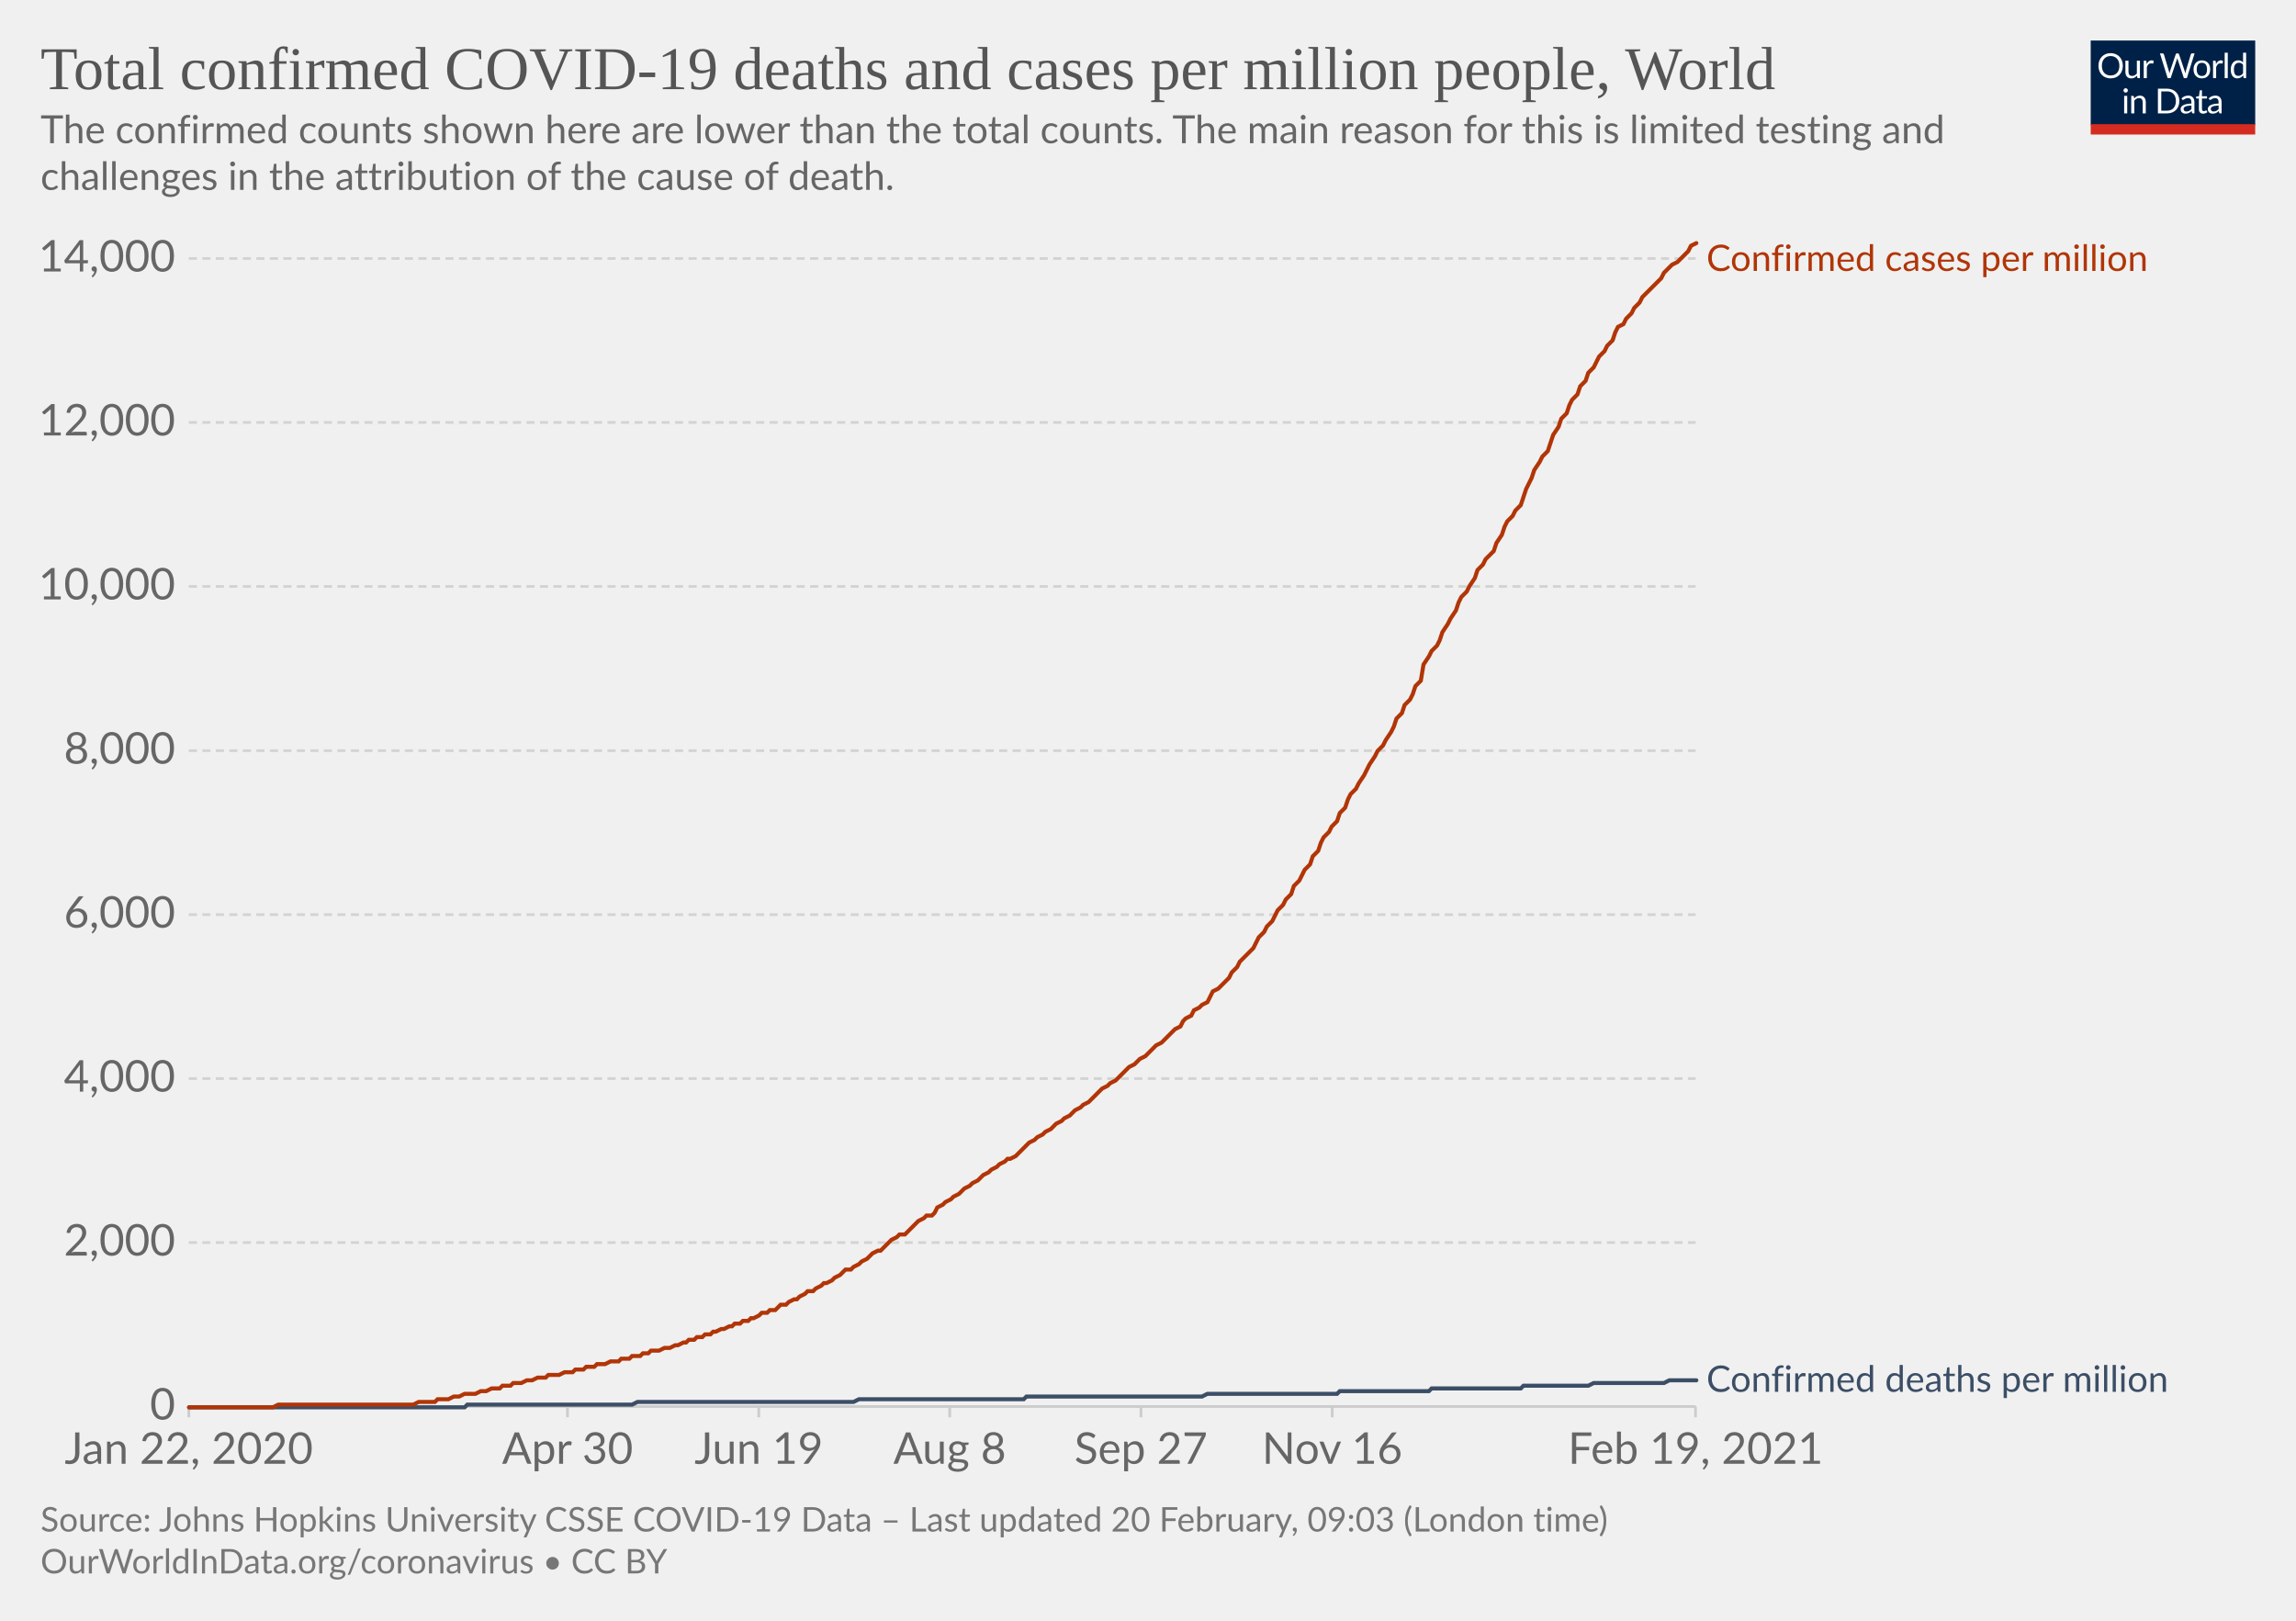
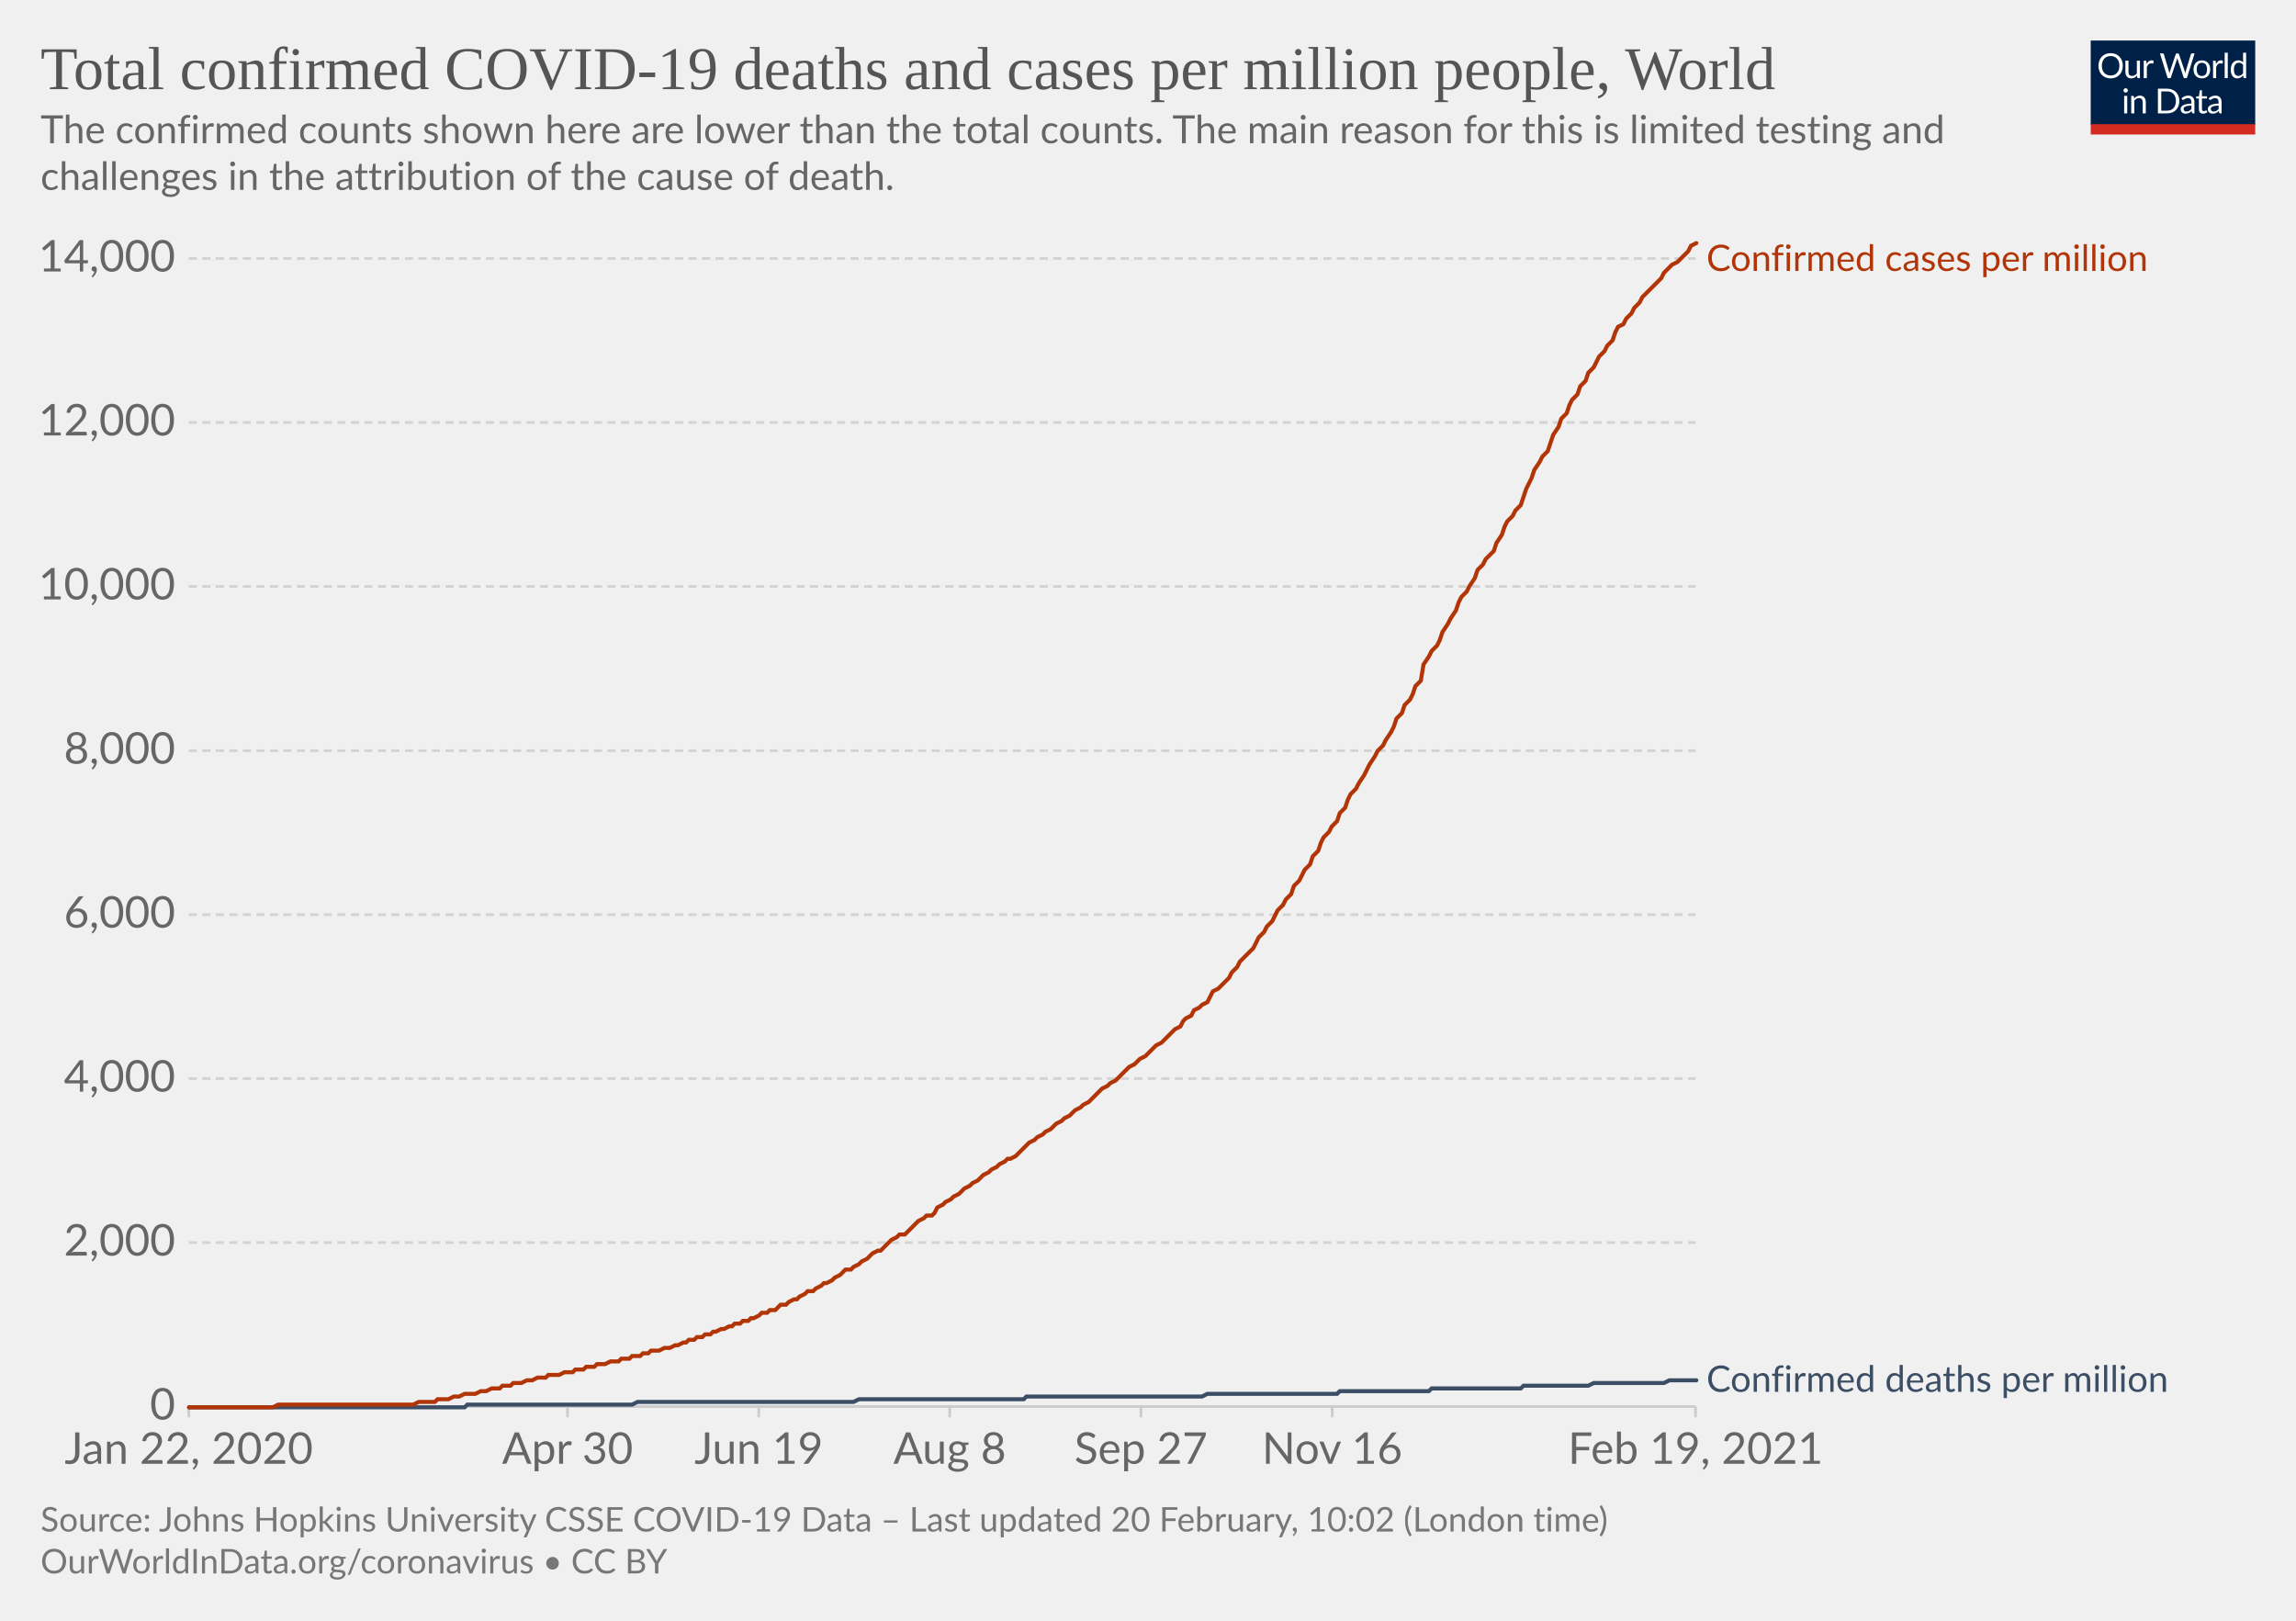
<svg xmlns="http://www.w3.org/2000/svg" version="1.1" style="background-color:#fff;-webkit-font-smoothing:antialiased" width="850" height="600" viewBox="0 0 850 600" font-family="Lato,'Helvetica Neue',Helvetica,Arial,sans-serif" font-size="18" text-rendering="optimizeLegibility">
  <g class="HeaderView">
    <g transform="matrix(.29 0 0 .29 774 15)">
      <svg width="210" height="120" viewBox="0 0 210 120" fill="none">
        <g clip-path="url(#clip0)">
          <path d="M0 0h210v107.89H0V0z" fill="#002147" />
          <path d="M40.98 32.25c0 2.36-.38 4.53-1.12 6.51a14.26 14.26 0 01-8.1 8.4c-1.9.78-4.02 1.17-6.34 1.17a16.6 16.6 0 01-6.33-1.17 14.31 14.31 0 01-8.08-8.4 18.29 18.29 0 01-1.12-6.51c0-2.36.38-4.53 1.12-6.5.75-1.97 1.8-3.67 3.17-5.1a14.32 14.32 0 014.9-3.34c1.92-.8 4.03-1.19 6.34-1.19 2.32 0 4.43.4 6.34 1.19 1.92.8 3.56 1.9 4.93 3.34a14.87 14.87 0 013.17 5.1 18.1 18.1 0 011.12 6.5zm-4.38 0c0-1.94-.26-3.68-.8-5.22a10.91 10.91 0 00-2.24-3.89 9.68 9.68 0 00-3.52-2.46 11.95 11.95 0 00-4.62-.86c-1.68 0-3.21.28-4.6.86a9.88 9.88 0 00-3.54 2.46 10.91 10.91 0 00-2.24 3.9c-.53 1.53-.8 3.27-.8 5.2 0 1.94.27 3.68.8 5.22a11.17 11.17 0 002.24 3.9 10.01 10.01 0 003.55 2.44c1.38.56 2.9.83 4.6.83s3.24-.27 4.61-.83a9.8 9.8 0 003.52-2.44 11.17 11.17 0 002.25-3.9c.53-1.54.8-3.28.8-5.21zm26.22-6.54V48H60.5c-.56 0-.9-.27-1.05-.81l-.31-2.4a12.45 12.45 0 01-3.26 2.6c-1.2.64-2.58.96-4.13.96-1.22 0-2.3-.2-3.24-.6a6.52 6.52 0 01-2.33-1.7 7.37 7.37 0 01-1.43-2.67c-.3-1.04-.46-2.2-.46-3.45V25.7h3.91v14.22c0 1.68.38 2.99 1.15 3.91.77.93 1.96 1.39 3.54 1.39 1.16 0 2.24-.27 3.23-.82a10.42 10.42 0 002.8-2.28V25.7h3.91zm8.61 4.47a9.94 9.94 0 012.6-3.56 5.64 5.64 0 013.76-1.3c.47 0 .92.05 1.34.15.44.1.83.27 1.17.49l-.3 2.92c-.09.37-.3.55-.66.55-.2 0-.5-.04-.9-.13a6.21 6.21 0 00-3.24.18 4.23 4.23 0 00-1.47.92c-.42.4-.81.9-1.17 1.5-.33.58-.64 1.26-.92 2.02V48H67.7V25.71h2.25c.42 0 .72.08.88.25.16.16.27.44.33.83l.26 3.39zm61.16-13.7L122.75 48h-3.82l-7.99-24.05a21.95 21.95 0 01-.42-1.58 38.36 38.36 0 01-.44 1.58L102.05 48h-3.83L88.4 16.47h3.54c.38 0 .7.1.95.29.26.2.43.43.5.73l6.52 21.9.28 1.28.29 1.46.3-1.46.38-1.27 7.41-21.91c.1-.25.26-.48.51-.69.27-.22.58-.33.95-.33h1.23c.38 0 .69.1.92.29a1.77 1.77 0 01.53.73l7.4 21.9a28.4 28.4 0 01.68 2.62 29.52 29.52 0 01.52-2.61l6.54-21.91a1.31 1.31 0 01.48-.7c.27-.21.58-.32.95-.32h3.32zm9.35 8.88c1.63 0 3.1.27 4.4.82a9.43 9.43 0 015.46 5.94c.5 1.4.74 2.98.74 4.73 0 1.76-.25 3.34-.74 4.75a9.43 9.43 0 01-5.46 5.92c-1.3.52-2.77.79-4.4.79-1.64 0-3.12-.27-4.44-.8a9.42 9.42 0 01-3.35-2.3c-.92-1-1.63-2.2-2.13-3.61-.49-1.41-.73-3-.73-4.75s.24-3.33.73-4.73c.5-1.43 1.2-2.64 2.13-3.63a9.4 9.4 0 013.35-2.31c1.32-.55 2.8-.82 4.44-.82zm0 19.89c2.2 0 3.84-.73 4.93-2.2 1.08-1.48 1.63-3.54 1.63-6.18 0-2.66-.55-4.72-1.63-6.2-1.09-1.49-2.73-2.23-4.93-2.23-1.12 0-2.09.2-2.93.57a5.71 5.71 0 00-2.06 1.65 7.5 7.5 0 00-1.24 2.67c-.26 1.04-.4 2.22-.4 3.54 0 2.64.55 4.7 1.64 6.18 1.1 1.47 2.76 2.2 4.99 2.2zm17.97-15.07a9.94 9.94 0 012.6-3.56 5.64 5.64 0 013.76-1.3c.47 0 .91.05 1.34.15.44.1.83.27 1.16.49l-.28 2.92c-.09.37-.31.55-.66.55-.2 0-.5-.04-.9-.13a6.2 6.2 0 00-3.24.18 4.23 4.23 0 00-1.47.92c-.43.4-.82.9-1.17 1.5a13.1 13.1 0 00-.92 2.02V48h-3.94V25.71h2.24c.43 0 .72.08.88.25.17.16.28.44.33.83l.27 3.39zm15.04-14.59V48h-3.92V15.6h3.92zm19.55 15.43a6.22 6.22 0 00-2.38-2.05 6.7 6.7 0 00-2.86-.6c-2.07 0-3.66.75-4.77 2.23-1.12 1.48-1.68 3.6-1.68 6.33 0 1.46.13 2.7.38 3.74a7.29 7.29 0 001.1 2.56 4.35 4.35 0 001.78 1.45c.7.3 1.5.46 2.4.46 1.29 0 2.41-.3 3.36-.88a9.6 9.6 0 002.67-2.49V31.02zm3.91-15.43V48h-2.33c-.56 0-.9-.27-1.06-.81l-.35-2.71a12.13 12.13 0 01-3.25 2.77 8.28 8.28 0 01-4.23 1.06 7.31 7.31 0 01-6.14-2.9c-.73-.96-1.3-2.15-1.69-3.57a18.35 18.35 0 01.07-9.48 11.29 11.29 0 011.89-3.7 8.7 8.7 0 017.06-3.34 7.96 7.96 0 016.12 2.62V15.59h3.91zM46.61 70.71V93H42.7V70.71h3.91zm.84-7c0 .39-.08.75-.24 1.09a2.81 2.81 0 01-1.52 1.47 2.67 2.67 0 01-2.16 0 2.9 2.9 0 01-1.45-1.47 2.67 2.67 0 010-2.16c.15-.35.35-.65.6-.9.25-.27.53-.47.85-.62a2.67 2.67 0 012.16 0c.35.15.65.35.9.62.27.25.47.55.62.9.16.34.24.7.24 1.08zm7.97 10.24c.49-.54 1-1.04 1.54-1.48a9.85 9.85 0 013.66-1.84 8.96 8.96 0 015.43.35c.94.4 1.72.97 2.33 1.71a7.36 7.36 0 011.43 2.67c.32 1.04.49 2.19.49 3.45V93h-3.94V78.81c0-1.69-.4-3-1.17-3.92-.76-.93-1.93-1.4-3.5-1.4a6.6 6.6 0 00-3.25.83c-1 .56-1.92 1.31-2.77 2.27V93h-3.94V70.71h2.35c.56 0 .9.28 1.04.82l.3 2.42zm57.7 3.3c0 2.36-.37 4.5-1.11 6.44a14.3 14.3 0 01-3.17 4.98 14.1 14.1 0 01-4.93 3.2c-1.9.76-4.02 1.13-6.33 1.13H85.8V61.47h11.77c2.31 0 4.42.39 6.33 1.15a13.8 13.8 0 018.1 8.18 17.75 17.75 0 011.12 6.45zm-4.37 0c0-1.94-.26-3.67-.8-5.2a10.94 10.94 0 00-2.23-3.87 9.57 9.57 0 00-3.53-2.42 12.23 12.23 0 00-4.61-.83h-7.5v24.62h7.5c1.7 0 3.24-.28 4.61-.84a9.7 9.7 0 003.53-2.4 10.94 10.94 0 002.24-3.87c.53-1.53.8-3.26.8-5.2zm19.8 5.72c-1.8.06-3.34.2-4.62.44-1.26.22-2.3.51-3.1.88-.8.36-1.37.8-1.74 1.3-.35.5-.53 1.05-.53 1.67 0 .58.1 1.1.3 1.52a3 3 0 00.76 1.05c.34.27.73.46 1.17.6a6.13 6.13 0 001.45.17 7.28 7.28 0 003.5-.81 11.95 11.95 0 002.82-2.2v-4.62zm-12.65-9.11a12.73 12.73 0 013.98-2.66c1.43-.59 3-.88 4.73-.88 1.25 0 2.36.2 3.33.61a6.81 6.81 0 013.94 4.38c.33 1.04.5 2.19.5 3.43V93h-1.74a1.8 1.8 0 01-.88-.18c-.2-.13-.36-.38-.48-.74l-.44-2.12-1.72 1.46a9.48 9.48 0 01-3.74 1.7c-.69.15-1.46.23-2.3.23-.87 0-1.69-.12-2.45-.35a5.34 5.34 0 01-3.34-2.93 6.64 6.64 0 01-.49-2.64c0-.88.25-1.72.73-2.53a6.33 6.33 0 012.35-2.17c1.09-.63 2.5-1.15 4.25-1.54 1.75-.41 3.89-.65 6.42-.7v-1.75c0-1.73-.37-3.03-1.12-3.91-.75-.9-1.84-1.34-3.28-1.34-.97 0-1.78.12-2.44.37-.64.23-1.2.5-1.7.81l-1.23.82c-.33.23-.67.35-1 .35-.27 0-.5-.07-.69-.2a2.1 2.1 0 01-.48-.53l-.7-1.25zm27.67 19.5c-1.76 0-3.12-.5-4.07-1.48-.94-.98-1.41-2.4-1.41-4.25V74h-2.68a.9.9 0 01-.6-.2c-.16-.14-.24-.36-.24-.66v-1.56l3.65-.46.9-6.89a.9.9 0 01.29-.52.88.88 0 01.62-.22H142v7.67h6.44V74H142v13.38c0 .94.22 1.63.68 2.09.45.45 1.04.68 1.76.68a3.21 3.21 0 001.85-.53l.55-.35c.16-.12.3-.18.41-.18.2 0 .4.13.55.38l1.15 1.87a7.45 7.45 0 01-2.44 1.5 8.53 8.53 0 01-2.95.52zm19.68-10.4c-1.8.07-3.34.21-4.62.45-1.26.22-2.3.51-3.1.88-.8.36-1.37.8-1.74 1.3-.35.5-.53 1.05-.53 1.67 0 .58.1 1.1.3 1.52a2.9 2.9 0 00.76 1.05c.34.27.73.46 1.17.6a6.13 6.13 0 001.45.17 7.3 7.3 0 003.5-.81 12.04 12.04 0 002.82-2.2v-4.62zm-12.65-9.1a12.72 12.72 0 013.99-2.66c1.42-.59 3-.88 4.72-.88 1.25 0 2.36.2 3.33.61a6.81 6.81 0 013.94 4.38c.33 1.04.5 2.19.5 3.43V93h-1.74a1.8 1.8 0 01-.88-.18c-.2-.13-.36-.38-.48-.74l-.44-2.12-1.72 1.46a9.48 9.48 0 01-3.74 1.7c-.69.15-1.46.23-2.3.23-.87 0-1.69-.12-2.45-.35a5.33 5.33 0 01-3.34-2.93 6.62 6.62 0 01-.49-2.64c0-.88.25-1.72.73-2.53a6.33 6.33 0 012.35-2.17c1.09-.63 2.5-1.15 4.25-1.54a31.2 31.2 0 016.42-.7v-1.75c0-1.73-.37-3.03-1.12-3.91-.75-.9-1.84-1.34-3.28-1.34-.97 0-1.78.12-2.44.37-.64.23-1.2.5-1.7.81l-1.22.82c-.34.23-.68.35-1.02.35-.26 0-.49-.07-.68-.2a1.88 1.88 0 01-.48-.53l-.7-1.25zM40.98 32.25c0 2.36-.38 4.53-1.12 6.51a14.26 14.26 0 01-8.1 8.4c-1.9.78-4.02 1.17-6.34 1.17a16.6 16.6 0 01-6.33-1.17 14.31 14.31 0 01-8.08-8.4 18.29 18.29 0 01-1.12-6.51c0-2.36.38-4.53 1.12-6.5.75-1.97 1.8-3.67 3.17-5.1a14.32 14.32 0 014.9-3.34c1.92-.8 4.03-1.19 6.34-1.19 2.32 0 4.43.4 6.34 1.19 1.92.8 3.56 1.9 4.93 3.34a14.87 14.87 0 013.17 5.1 18.1 18.1 0 011.12 6.5zm-4.38 0c0-1.94-.26-3.68-.8-5.22a10.91 10.91 0 00-2.24-3.89 9.68 9.68 0 00-3.52-2.46 11.95 11.95 0 00-4.62-.86c-1.68 0-3.21.28-4.6.86a9.88 9.88 0 00-3.54 2.46 10.91 10.91 0 00-2.24 3.9c-.53 1.53-.8 3.27-.8 5.2 0 1.94.27 3.68.8 5.22a11.17 11.17 0 002.24 3.9 10.01 10.01 0 003.55 2.44c1.38.56 2.9.83 4.6.83s3.24-.27 4.61-.83a9.8 9.8 0 003.52-2.44 11.17 11.17 0 002.25-3.9c.53-1.54.8-3.28.8-5.21zm26.22-6.54V48H60.5c-.56 0-.9-.27-1.05-.81l-.31-2.4a12.45 12.45 0 01-3.26 2.6c-1.2.64-2.58.96-4.13.96-1.22 0-2.3-.2-3.24-.6a6.52 6.52 0 01-2.33-1.7 7.37 7.37 0 01-1.43-2.67c-.3-1.04-.46-2.2-.46-3.45V25.7h3.91v14.22c0 1.68.38 2.99 1.15 3.91.77.93 1.96 1.39 3.54 1.39 1.16 0 2.24-.27 3.23-.82a10.42 10.42 0 002.8-2.28V25.7h3.91zm8.61 4.47a9.94 9.94 0 012.6-3.56 5.64 5.64 0 013.76-1.3c.47 0 .92.05 1.34.15.44.1.83.27 1.17.49l-.3 2.92c-.09.37-.3.55-.66.55-.2 0-.5-.04-.9-.13a6.21 6.21 0 00-3.24.18 4.23 4.23 0 00-1.47.92c-.42.4-.81.9-1.17 1.5-.33.58-.64 1.26-.92 2.02V48H67.7V25.71h2.25c.42 0 .72.08.88.25.16.16.27.44.33.83l.26 3.39zm61.16-13.7L122.75 48h-3.82l-7.99-24.05a21.95 21.95 0 01-.42-1.58 38.36 38.36 0 01-.44 1.58L102.05 48h-3.83L88.4 16.47h3.54c.38 0 .7.1.95.29.26.2.43.43.5.73l6.52 21.9.28 1.28.29 1.46.3-1.46.38-1.27 7.41-21.91c.1-.25.26-.48.51-.69.27-.22.58-.33.95-.33h1.23c.38 0 .69.1.92.29a1.77 1.77 0 01.53.73l7.4 21.9a28.4 28.4 0 01.68 2.62 29.52 29.52 0 01.52-2.61l6.54-21.91a1.31 1.31 0 01.48-.7c.27-.21.58-.32.95-.32h3.32zm9.35 8.88c1.63 0 3.1.27 4.4.82a9.43 9.43 0 015.46 5.94c.5 1.4.74 2.98.74 4.73 0 1.76-.25 3.34-.74 4.75a9.43 9.43 0 01-5.46 5.92c-1.3.52-2.77.79-4.4.79-1.64 0-3.12-.27-4.44-.8a9.42 9.42 0 01-3.35-2.3c-.92-1-1.63-2.2-2.13-3.61-.49-1.41-.73-3-.73-4.75s.24-3.33.73-4.73c.5-1.43 1.2-2.64 2.13-3.63a9.4 9.4 0 013.35-2.31c1.32-.55 2.8-.82 4.44-.82zm0 19.89c2.2 0 3.84-.73 4.93-2.2 1.08-1.48 1.63-3.54 1.63-6.18 0-2.66-.55-4.72-1.63-6.2-1.09-1.49-2.73-2.23-4.93-2.23-1.12 0-2.09.2-2.93.57a5.71 5.71 0 00-2.06 1.65 7.5 7.5 0 00-1.24 2.67c-.26 1.04-.4 2.22-.4 3.54 0 2.64.55 4.7 1.64 6.18 1.1 1.47 2.76 2.2 4.99 2.2zm17.97-15.07a9.94 9.94 0 012.6-3.56 5.64 5.64 0 013.76-1.3c.47 0 .91.05 1.34.15.44.1.83.27 1.16.49l-.28 2.92c-.09.37-.31.55-.66.55-.2 0-.5-.04-.9-.13a6.2 6.2 0 00-3.24.18 4.23 4.23 0 00-1.47.92c-.43.4-.82.9-1.17 1.5a13.1 13.1 0 00-.92 2.02V48h-3.94V25.71h2.24c.43 0 .72.08.88.25.17.16.28.44.33.83l.27 3.39zm15.04-14.59V48h-3.92V15.6h3.92zm19.55 15.43a6.22 6.22 0 00-2.38-2.05 6.7 6.7 0 00-2.86-.6c-2.07 0-3.66.75-4.77 2.23-1.12 1.48-1.68 3.6-1.68 6.33 0 1.46.13 2.7.38 3.74a7.29 7.29 0 001.1 2.56 4.35 4.35 0 001.78 1.45c.7.3 1.5.46 2.4.46 1.29 0 2.41-.3 3.36-.88a9.6 9.6 0 002.67-2.49V31.02zm3.91-15.43V48h-2.33c-.56 0-.9-.27-1.06-.81l-.35-2.71a12.13 12.13 0 01-3.25 2.77 8.28 8.28 0 01-4.23 1.06 7.31 7.31 0 01-6.14-2.9c-.73-.96-1.3-2.15-1.69-3.57a18.35 18.35 0 01.07-9.48 11.29 11.29 0 011.89-3.7 8.7 8.7 0 017.06-3.34 7.96 7.96 0 016.12 2.62V15.59h3.91zM46.61 70.71V93H42.7V70.71h3.91zm.84-7c0 .39-.08.75-.24 1.09a2.81 2.81 0 01-1.52 1.47 2.67 2.67 0 01-2.16 0 2.9 2.9 0 01-1.45-1.47 2.67 2.67 0 010-2.16c.15-.35.35-.65.6-.9.25-.27.53-.47.85-.62a2.67 2.67 0 012.16 0c.35.15.65.35.9.62.27.25.47.55.62.9.16.34.24.7.24 1.08zm7.97 10.24c.49-.54 1-1.04 1.54-1.48a9.85 9.85 0 013.66-1.84 8.96 8.96 0 015.43.35c.94.4 1.72.97 2.33 1.71a7.36 7.36 0 011.43 2.67c.32 1.04.49 2.19.49 3.45V93h-3.94V78.81c0-1.69-.4-3-1.17-3.92-.76-.93-1.93-1.4-3.5-1.4a6.6 6.6 0 00-3.25.83c-1 .56-1.92 1.31-2.77 2.27V93h-3.94V70.71h2.35c.56 0 .9.28 1.04.82l.3 2.42zm57.7 3.3c0 2.36-.37 4.5-1.11 6.44a14.3 14.3 0 01-3.17 4.98 14.1 14.1 0 01-4.93 3.2c-1.9.76-4.02 1.13-6.33 1.13H85.8V61.47h11.77c2.31 0 4.42.39 6.33 1.15a13.8 13.8 0 018.1 8.18 17.75 17.75 0 011.12 6.45zm-4.37 0c0-1.94-.26-3.67-.8-5.2a10.94 10.94 0 00-2.23-3.87 9.57 9.57 0 00-3.53-2.42 12.23 12.23 0 00-4.61-.83h-7.5v24.62h7.5c1.7 0 3.24-.28 4.61-.84a9.7 9.7 0 003.53-2.4 10.94 10.94 0 002.24-3.87c.53-1.53.8-3.26.8-5.2zm19.8 5.72c-1.8.06-3.34.2-4.62.44-1.26.22-2.3.51-3.1.88-.8.36-1.37.8-1.74 1.3-.35.5-.53 1.05-.53 1.67 0 .58.1 1.1.3 1.52a3 3 0 00.76 1.05c.34.27.73.46 1.17.6a6.13 6.13 0 001.45.17 7.28 7.28 0 003.5-.81 11.95 11.95 0 002.82-2.2v-4.62zm-12.65-9.11a12.73 12.73 0 013.98-2.66c1.43-.59 3-.88 4.73-.88 1.25 0 2.36.2 3.33.61a6.81 6.81 0 013.94 4.38c.33 1.04.5 2.19.5 3.43V93h-1.74a1.8 1.8 0 01-.88-.18c-.2-.13-.36-.38-.48-.74l-.44-2.12-1.72 1.46a9.48 9.48 0 01-3.74 1.7c-.69.15-1.46.23-2.3.23-.87 0-1.69-.12-2.45-.35a5.34 5.34 0 01-3.34-2.93 6.64 6.64 0 01-.49-2.64c0-.88.25-1.72.73-2.53a6.33 6.33 0 012.35-2.17c1.09-.63 2.5-1.15 4.25-1.54 1.75-.41 3.89-.65 6.42-.7v-1.75c0-1.73-.37-3.03-1.12-3.91-.75-.9-1.84-1.34-3.28-1.34-.97 0-1.78.12-2.44.37-.64.23-1.2.5-1.7.81l-1.23.82c-.33.23-.67.35-1 .35-.27 0-.5-.07-.69-.2a2.1 2.1 0 01-.48-.53l-.7-1.25zm27.67 19.5c-1.76 0-3.12-.5-4.07-1.48-.94-.98-1.41-2.4-1.41-4.25V74h-2.68a.9.9 0 01-.6-.2c-.16-.14-.24-.36-.24-.66v-1.56l3.65-.46.9-6.89a.9.9 0 01.29-.52.88.88 0 01.62-.22H142v7.67h6.44V74H142v13.38c0 .94.22 1.63.68 2.09.45.45 1.04.68 1.76.68a3.21 3.21 0 001.85-.53l.55-.35c.16-.12.3-.18.41-.18.2 0 .4.13.55.38l1.15 1.87a7.45 7.45 0 01-2.44 1.5 8.53 8.53 0 01-2.95.52zm19.68-10.4c-1.8.07-3.34.21-4.62.45-1.26.22-2.3.51-3.1.88-.8.36-1.37.8-1.74 1.3-.35.5-.53 1.05-.53 1.67 0 .58.1 1.1.3 1.52a2.9 2.9 0 00.76 1.05c.34.27.73.46 1.17.6a6.13 6.13 0 001.45.17 7.3 7.3 0 003.5-.81 12.04 12.04 0 002.82-2.2v-4.62zm-12.65-9.1a12.72 12.72 0 013.99-2.66c1.42-.59 3-.88 4.72-.88 1.25 0 2.36.2 3.33.61a6.81 6.81 0 013.94 4.38c.33 1.04.5 2.19.5 3.43V93h-1.74a1.8 1.8 0 01-.88-.18c-.2-.13-.36-.38-.48-.74l-.44-2.12-1.72 1.46a9.48 9.48 0 01-3.74 1.7c-.69.15-1.46.23-2.3.23-.87 0-1.69-.12-2.45-.35a5.33 5.33 0 01-3.34-2.93 6.62 6.62 0 01-.49-2.64c0-.88.25-1.72.73-2.53a6.33 6.33 0 012.35-2.17c1.09-.63 2.5-1.15 4.25-1.54a31.2 31.2 0 016.42-.7v-1.75c0-1.73-.37-3.03-1.12-3.91-.75-.9-1.84-1.34-3.28-1.34-.97 0-1.78.12-2.44.37-.64.23-1.2.5-1.7.81l-1.22.82c-.34.23-.68.35-1.02.35-.26 0-.49-.07-.68-.2a1.88 1.88 0 01-.48-.53l-.7-1.25zM40.98 32.25c0 2.36-.38 4.53-1.12 6.51a14.26 14.26 0 01-8.1 8.4c-1.9.78-4.02 1.17-6.34 1.17a16.6 16.6 0 01-6.33-1.17 14.31 14.31 0 01-8.08-8.4 18.29 18.29 0 01-1.12-6.51c0-2.36.38-4.53 1.12-6.5.75-1.97 1.8-3.67 3.17-5.1a14.32 14.32 0 014.9-3.34c1.92-.8 4.03-1.19 6.34-1.19 2.32 0 4.43.4 6.34 1.19 1.92.8 3.56 1.9 4.93 3.34a14.87 14.87 0 013.17 5.1 18.1 18.1 0 011.12 6.5zm-4.38 0c0-1.94-.26-3.68-.8-5.22a10.91 10.91 0 00-2.24-3.89 9.68 9.68 0 00-3.52-2.46 11.95 11.95 0 00-4.62-.86c-1.68 0-3.21.28-4.6.86a9.88 9.88 0 00-3.54 2.46 10.91 10.91 0 00-2.24 3.9c-.53 1.53-.8 3.27-.8 5.2 0 1.94.27 3.68.8 5.22a11.17 11.17 0 002.24 3.9 10.01 10.01 0 003.55 2.44c1.38.56 2.9.83 4.6.83s3.24-.27 4.61-.83a9.8 9.8 0 003.52-2.44 11.17 11.17 0 002.25-3.9c.53-1.54.8-3.28.8-5.21zm26.22-6.54V48H60.5c-.56 0-.9-.27-1.05-.81l-.31-2.4a12.45 12.45 0 01-3.26 2.6c-1.2.64-2.58.96-4.13.96-1.22 0-2.3-.2-3.24-.6a6.52 6.52 0 01-2.33-1.7 7.37 7.37 0 01-1.43-2.67c-.3-1.04-.46-2.2-.46-3.45V25.7h3.91v14.22c0 1.68.38 2.99 1.15 3.91.77.93 1.96 1.39 3.54 1.39 1.16 0 2.24-.27 3.23-.82a10.42 10.42 0 002.8-2.28V25.7h3.91zm8.61 4.47a9.94 9.94 0 012.6-3.56 5.64 5.64 0 013.76-1.3c.47 0 .92.05 1.34.15.44.1.83.27 1.17.49l-.3 2.92c-.09.37-.3.55-.66.55-.2 0-.5-.04-.9-.13a6.21 6.21 0 00-3.24.18 4.23 4.23 0 00-1.47.92c-.42.4-.81.9-1.17 1.5-.33.58-.64 1.26-.92 2.02V48H67.7V25.71h2.25c.42 0 .72.08.88.25.16.16.27.44.33.83l.26 3.39zm61.16-13.7L122.75 48h-3.82l-7.99-24.05a21.95 21.95 0 01-.42-1.58 38.36 38.36 0 01-.44 1.58L102.05 48h-3.83L88.4 16.47h3.54c.38 0 .7.1.95.29.26.2.43.43.5.73l6.52 21.9.28 1.28.29 1.46.3-1.46.38-1.27 7.41-21.91c.1-.25.26-.48.51-.69.27-.22.58-.33.95-.33h1.23c.38 0 .69.1.92.29a1.77 1.77 0 01.53.73l7.4 21.9a28.4 28.4 0 01.68 2.62 29.52 29.52 0 01.52-2.61l6.54-21.91a1.31 1.31 0 01.48-.7c.27-.21.58-.32.95-.32h3.32zm9.35 8.88c1.63 0 3.1.27 4.4.82a9.43 9.43 0 015.46 5.94c.5 1.4.74 2.98.74 4.73 0 1.76-.25 3.34-.74 4.75a9.43 9.43 0 01-5.46 5.92c-1.3.52-2.77.79-4.4.79-1.64 0-3.12-.27-4.44-.8a9.42 9.42 0 01-3.35-2.3c-.92-1-1.63-2.2-2.13-3.61-.49-1.41-.73-3-.73-4.75s.24-3.33.73-4.73c.5-1.43 1.2-2.64 2.13-3.63a9.4 9.4 0 013.35-2.31c1.32-.55 2.8-.82 4.44-.82zm0 19.89c2.2 0 3.84-.73 4.93-2.2 1.08-1.48 1.63-3.54 1.63-6.18 0-2.66-.55-4.72-1.63-6.2-1.09-1.49-2.73-2.23-4.93-2.23-1.12 0-2.09.2-2.93.57a5.71 5.71 0 00-2.06 1.65 7.5 7.5 0 00-1.24 2.67c-.26 1.04-.4 2.22-.4 3.54 0 2.64.55 4.7 1.64 6.18 1.1 1.47 2.76 2.2 4.99 2.2zm17.97-15.07a9.94 9.94 0 012.6-3.56 5.64 5.64 0 013.76-1.3c.47 0 .91.05 1.34.15.44.1.83.27 1.16.49l-.28 2.92c-.09.37-.31.55-.66.55-.2 0-.5-.04-.9-.13a6.2 6.2 0 00-3.24.18 4.23 4.23 0 00-1.47.92c-.43.4-.82.9-1.17 1.5a13.1 13.1 0 00-.92 2.02V48h-3.94V25.71h2.24c.43 0 .72.08.88.25.17.16.28.44.33.83l.27 3.39zm15.04-14.59V48h-3.92V15.6h3.92zm19.55 15.43a6.22 6.22 0 00-2.38-2.05 6.7 6.7 0 00-2.86-.6c-2.07 0-3.66.75-4.77 2.23-1.12 1.48-1.68 3.6-1.68 6.33 0 1.46.13 2.7.38 3.74a7.29 7.29 0 001.1 2.56 4.35 4.35 0 001.78 1.45c.7.3 1.5.46 2.4.46 1.29 0 2.41-.3 3.36-.88a9.6 9.6 0 002.67-2.49V31.02zm3.91-15.43V48h-2.33c-.56 0-.9-.27-1.06-.81l-.35-2.71a12.13 12.13 0 01-3.25 2.77 8.28 8.28 0 01-4.23 1.06 7.31 7.31 0 01-6.14-2.9c-.73-.96-1.3-2.15-1.69-3.57a18.35 18.35 0 01.07-9.48 11.29 11.29 0 011.89-3.7 8.7 8.7 0 017.06-3.34 7.96 7.96 0 016.12 2.62V15.59h3.91zM46.61 70.71V93H42.7V70.71h3.91zm.84-7c0 .39-.08.75-.24 1.09a2.81 2.81 0 01-1.52 1.47 2.67 2.67 0 01-2.16 0 2.9 2.9 0 01-1.45-1.47 2.67 2.67 0 010-2.16c.15-.35.35-.65.6-.9.25-.27.53-.47.85-.62a2.67 2.67 0 012.16 0c.35.15.65.35.9.62.27.25.47.55.62.9.16.34.24.7.24 1.08zm7.97 10.24c.49-.54 1-1.04 1.54-1.48a9.85 9.85 0 013.66-1.84 8.96 8.96 0 015.43.35c.94.4 1.72.97 2.33 1.71a7.36 7.36 0 011.43 2.67c.32 1.04.49 2.19.49 3.45V93h-3.94V78.81c0-1.69-.4-3-1.17-3.92-.76-.93-1.93-1.4-3.5-1.4a6.6 6.6 0 00-3.25.83c-1 .56-1.92 1.31-2.77 2.27V93h-3.94V70.71h2.35c.56 0 .9.28 1.04.82l.3 2.42zm57.7 3.3c0 2.36-.37 4.5-1.11 6.44a14.3 14.3 0 01-3.17 4.98 14.1 14.1 0 01-4.93 3.2c-1.9.76-4.02 1.13-6.33 1.13H85.8V61.47h11.77c2.31 0 4.42.39 6.33 1.15a13.8 13.8 0 018.1 8.18 17.75 17.75 0 011.12 6.45zm-4.37 0c0-1.94-.26-3.67-.8-5.2a10.94 10.94 0 00-2.23-3.87 9.57 9.57 0 00-3.53-2.42 12.23 12.23 0 00-4.61-.83h-7.5v24.62h7.5c1.7 0 3.24-.28 4.61-.84a9.7 9.7 0 003.53-2.4 10.94 10.94 0 002.24-3.87c.53-1.53.8-3.26.8-5.2zm19.8 5.72c-1.8.06-3.34.2-4.62.44-1.26.22-2.3.51-3.1.88-.8.36-1.37.8-1.74 1.3-.35.5-.53 1.05-.53 1.67 0 .58.1 1.1.3 1.52a3 3 0 00.76 1.05c.34.27.73.46 1.17.6a6.13 6.13 0 001.45.17 7.28 7.28 0 003.5-.81 11.95 11.95 0 002.82-2.2v-4.62zm-12.65-9.11a12.73 12.73 0 013.98-2.66c1.43-.59 3-.88 4.73-.88 1.25 0 2.36.2 3.33.61a6.81 6.81 0 013.94 4.38c.33 1.04.5 2.19.5 3.43V93h-1.74a1.8 1.8 0 01-.88-.18c-.2-.13-.36-.38-.48-.74l-.44-2.12-1.72 1.46a9.48 9.48 0 01-3.74 1.7c-.69.15-1.46.23-2.3.23-.87 0-1.69-.12-2.45-.35a5.34 5.34 0 01-3.34-2.93 6.64 6.64 0 01-.49-2.64c0-.88.25-1.72.73-2.53a6.33 6.33 0 012.35-2.17c1.09-.63 2.5-1.15 4.25-1.54 1.75-.41 3.89-.65 6.42-.7v-1.75c0-1.73-.37-3.03-1.12-3.91-.75-.9-1.84-1.34-3.28-1.34-.97 0-1.78.12-2.44.37-.64.23-1.2.5-1.7.81l-1.23.82c-.33.23-.67.35-1 .35-.27 0-.5-.07-.69-.2a2.1 2.1 0 01-.48-.53l-.7-1.25zm27.67 19.5c-1.76 0-3.12-.5-4.07-1.48-.94-.98-1.41-2.4-1.41-4.25V74h-2.68a.9.9 0 01-.6-.2c-.16-.14-.24-.36-.24-.66v-1.56l3.65-.46.9-6.89a.9.9 0 01.29-.52.88.88 0 01.62-.22H142v7.67h6.44V74H142v13.38c0 .94.22 1.63.68 2.09.45.45 1.04.68 1.76.68a3.21 3.21 0 001.85-.53l.55-.35c.16-.12.3-.18.41-.18.2 0 .4.13.55.38l1.15 1.87a7.45 7.45 0 01-2.44 1.5 8.53 8.53 0 01-2.95.52zm19.68-10.4c-1.8.07-3.34.21-4.62.45-1.26.22-2.3.51-3.1.88-.8.36-1.37.8-1.74 1.3-.35.5-.53 1.05-.53 1.67 0 .58.1 1.1.3 1.52a2.9 2.9 0 00.76 1.05c.34.27.73.46 1.17.6a6.13 6.13 0 001.45.17 7.3 7.3 0 003.5-.81 12.04 12.04 0 002.82-2.2v-4.62zm-12.65-9.1a12.72 12.72 0 013.99-2.66c1.42-.59 3-.88 4.72-.88 1.25 0 2.36.2 3.33.61a6.81 6.81 0 013.94 4.38c.33 1.04.5 2.19.5 3.43V93h-1.74a1.8 1.8 0 01-.88-.18c-.2-.13-.36-.38-.48-.74l-.44-2.12-1.72 1.46a9.48 9.48 0 01-3.74 1.7c-.69.15-1.46.23-2.3.23-.87 0-1.69-.12-2.45-.35a5.33 5.33 0 01-3.34-2.93 6.62 6.62 0 01-.49-2.64c0-.88.25-1.72.73-2.53a6.33 6.33 0 012.35-2.17c1.09-.63 2.5-1.15 4.25-1.54a31.2 31.2 0 016.42-.7v-1.75c0-1.73-.37-3.03-1.12-3.91-.75-.9-1.84-1.34-3.28-1.34-.97 0-1.78.12-2.44.37-.64.23-1.2.5-1.7.81l-1.22.82c-.34.23-.68.35-1.02.35-.26 0-.49-.07-.68-.2a1.88 1.88 0 01-.48-.53l-.7-1.25z" fill="#fff" />
          <path fill="#D42B21" d="M0 106.79h210V120H0z" />
        </g>
        <defs>
          <clipPath id="clip0">
            <path fill="#fff" d="M0 0h210v120H0z" />
          </clipPath>
        </defs>
      </svg>
    </g>
    <a href="https://ourworldindata.org/grapher/total-covid-cases-deaths-per-million?time=2019-12-31..latest" target="_blank" rel="noopener" font-family="&quot;Playfair Display&quot;,Georgia,&quot;Times New Roman&quot;,serif">
      <text font-size="22.5" x="15" y="33" fill="#555">
        <tspan x="15" y="33">Total confirmed COVID-19 deaths and cases per million people, World</tspan>
      </text>
    </a>
    <text font-size="14.4" x="15" y="53" fill="#666">
      <tspan x="15" y="53.02">The confirmed counts shown here are lower than the total counts. The main reason for this is limited testing and</tspan>
      <tspan x="15" y="70.3">challenges in the attribution of the cause of death.</tspan>
    </text>
  </g>
  <g class="LineChart">
    <defs>
      <clipPath id="a">
        <path d="M59.9 0h830v904.8h-830z" />
      </clipPath>
    </defs>
    <g class="DualAxisView">
      <g class="HorizontalAxis">
        <path stroke="#ccc" d="M69.9 520.7v4M210.1 520.7v4M280.9 520.7v4M351.6 520.7v4M422.4 520.7v4M493.2 520.7v4M627.7 520.7v4" />
        <text x="69.9" y="541.9" fill="#666" text-anchor="middle" font-size="16.2">Jan 22, 2020</text>
        <text x="210.1" y="541.9" fill="#666" text-anchor="middle" font-size="16.2">Apr 30</text>
        <text x="280.9" y="541.9" fill="#666" text-anchor="middle" font-size="16.2">Jun 19</text>
        <text x="351.6" y="541.9" fill="#666" text-anchor="middle" font-size="16.2">Aug 8</text>
        <text x="422.4" y="541.9" fill="#666" text-anchor="middle" font-size="16.2">Sep 27</text>
        <text x="493.2" y="541.9" fill="#666" text-anchor="middle" font-size="16.2">Nov 16</text>
        <text x="627.7" y="541.9" fill="#666" text-anchor="middle" font-size="16.2">Feb 19, 2021</text>
      </g>
      <g class="VerticalAxis" fill="#666" dominant-baseline="middle" text-anchor="end" font-size="16.2">
        <text x="64.9" y="520.7">0</text>
        <text x="64.9" y="460">2,000</text>
        <text x="64.9" y="399.3">4,000</text>
        <text x="64.9" y="338.6">6,000</text>
        <text x="64.9" y="277.9">8,000</text>
        <text x="64.9" y="217.1">10,000</text>
        <text x="64.9" y="156.4">12,000</text>
        <text x="64.9" y="95.7">14,000</text>
      </g>
      <g class="AxisGridLines horizontalLines">
        <path stroke="#ccc" d="M69.9 520.7h557.84" />
        <path stroke="#d3d3d3" stroke-dasharray="3,2" d="M69.9 460h557.84M69.9 399.3h557.84M69.9 338.6h557.84M69.9 277.9h557.84M69.9 217.1h557.84M69.9 156.4h557.84M69.9 95.7h557.84" />
      </g>
    </g>
    <g clip-path="url(#a)">
      <g class="LineLabels" cursor="default">
        <g class="legendMark">
          <text font-size="13.5" x="631.7" y="100.3" fill="#B13507">
            <tspan x="631.74" y="100.3">Confirmed cases per million</tspan>
          </text>
        </g>
        <g class="legendMark">
          <text font-size="13.5" x="631.7" y="515.3" fill="#3C4E66">
            <tspan x="631.74" y="515.25">Confirmed deaths per million</tspan>
          </text>
        </g>
      </g>
      <g class="Lines">
        <g class="key-World_0">
          <path stroke="#3C4E66" stroke-linecap="round" d="M70 521h102l1-1h61l2-1h80l2-1h61l1-1h65l2-1h48l1-1h33l1-1h33l1-1h24l2-1h26l2-1h10" fill="none" stroke-width="1.5" />
        </g>
        <g class="key-World_1">
          <path stroke="#B13507" stroke-linecap="round" d="M70 521h31l2-1h50l2-1h6l1-1h4l2-1h2l2-1h4l2-1h2l2-1h3l1-1h3l1-1h3l2-1h2l2-1h3l1-1h4l2-1h3l1-1h3l1-1h3l1-1h3l2-1h3l1-1h3l1-1h3l1-1h2l1-1h3l2-1h2l2-1h1l2-1h1l1-1h2l1-1h2l1-1h2l1-1h1l2-1h1l2-1h1l1-1h2l1-1h2l1-1h1l2-1 1-1h2l1-1h2l1-1 1-1h2l1-1 2-1h1l1-1 2-1 1-1h2l1-1 2-1 1-1h1l2-1 1-1 2-1 1-1 1-1h2l1-1 2-1 1-1 2-1 1-1 1-1 2-1h1l2-2 1-1 1-1 2-1 1-1h2l1-1 2-2 1-1 1-1 2-1 1-1h2l1-1 1-2 2-1 1-1 2-1 1-1 2-1 1-1 1-1 2-1 1-1 2-1 1-1 1-1 2-1 1-1 2-1 1-1 2-1 1-1h1l2-1 1-1 2-2 1-1 1-1 2-1 1-1 2-1 1-1 2-1 1-1 1-1 2-1 1-1 2-1 1-1 1-1 2-1 1-1 2-1 1-1 2-2 1-1 1-1 2-1 1-1 2-1 1-1 1-1 2-2 1-1 2-1 1-1 1-1 2-1 1-1 2-2 1-1 2-1 1-1 1-1 2-2 1-1 2-1 1-2 1-1 2-1 1-2 2-1 1-1 2-1 1-2 1-2 2-1 1-1 2-2 1-1 1-2 2-2 1-2 2-2 1-1 2-2 1-2 1-2 2-2 1-2 2-2 1-2 1-2 2-2 1-2 2-2 1-3 2-2 1-2 1-2 2-2 1-3 2-2 1-3 1-2 2-2 1-2 2-2 1-3 2-2 1-3 1-2 2-2 1-2 2-3 1-2 1-2 2-3 1-2 2-2 1-2 2-3 1-2 1-3 2-2 1-3 2-2 1-2 1-3 2-2 1-6 2-3 1-2 2-2 1-2 1-3 2-3 1-2 2-3 1-3 1-2 2-2 1-2 2-3 1-3 2-2 1-2 1-1 2-2 1-3 2-3 1-3 1-2 2-2 1-2 2-2 1-3 1-3 2-4 1-3 2-3 1-2 2-2 1-3 1-3 2-3 1-3 2-2 1-3 1-2 2-2 1-3 2-2 1-3 2-2 1-2 1-2 2-2 1-2 2-2 1-3 1-2 2-1 1-2 2-2 1-2 2-2 1-2 1-1 2-2 1-1 2-2 1-1 1-2 2-2 1-1 2-1 1-1 2-2 1-1 1-2 2-1" fill="none" stroke-width="1.5" />
        </g>
      </g>
    </g>
  </g>
  <g class="SourcesFooter" fill="#777">
    <g class="clickable" fill="#777">
      <text font-size="12.6" x="15" y="567">
-         <tspan x="15" y="566.98">Source: Johns Hopkins University CSSE COVID-19 Data – Last updated 20 February, 09:03 (London time)</tspan>
+         <tspan x="15" y="566.98">Source: Johns Hopkins University CSSE COVID-19 Data – Last updated 20 February, 10:02 (London time)</tspan>
      </text>
    </g>
    <text font-size="12.6" x="15" y="582.5">
      <tspan x="15" y="582.48">
        <a target="_blank" href="https://ourworldindata.org/coronavirus" fill="#777">OurWorldInData.org/coronavirus</a> • <a class="cclogo" href="http://creativecommons.org/licenses/by/4.0/deed.en_US" target="_blank" fill="#777">CC BY</a>
      </tspan>
    </text>
  </g>
</svg>
